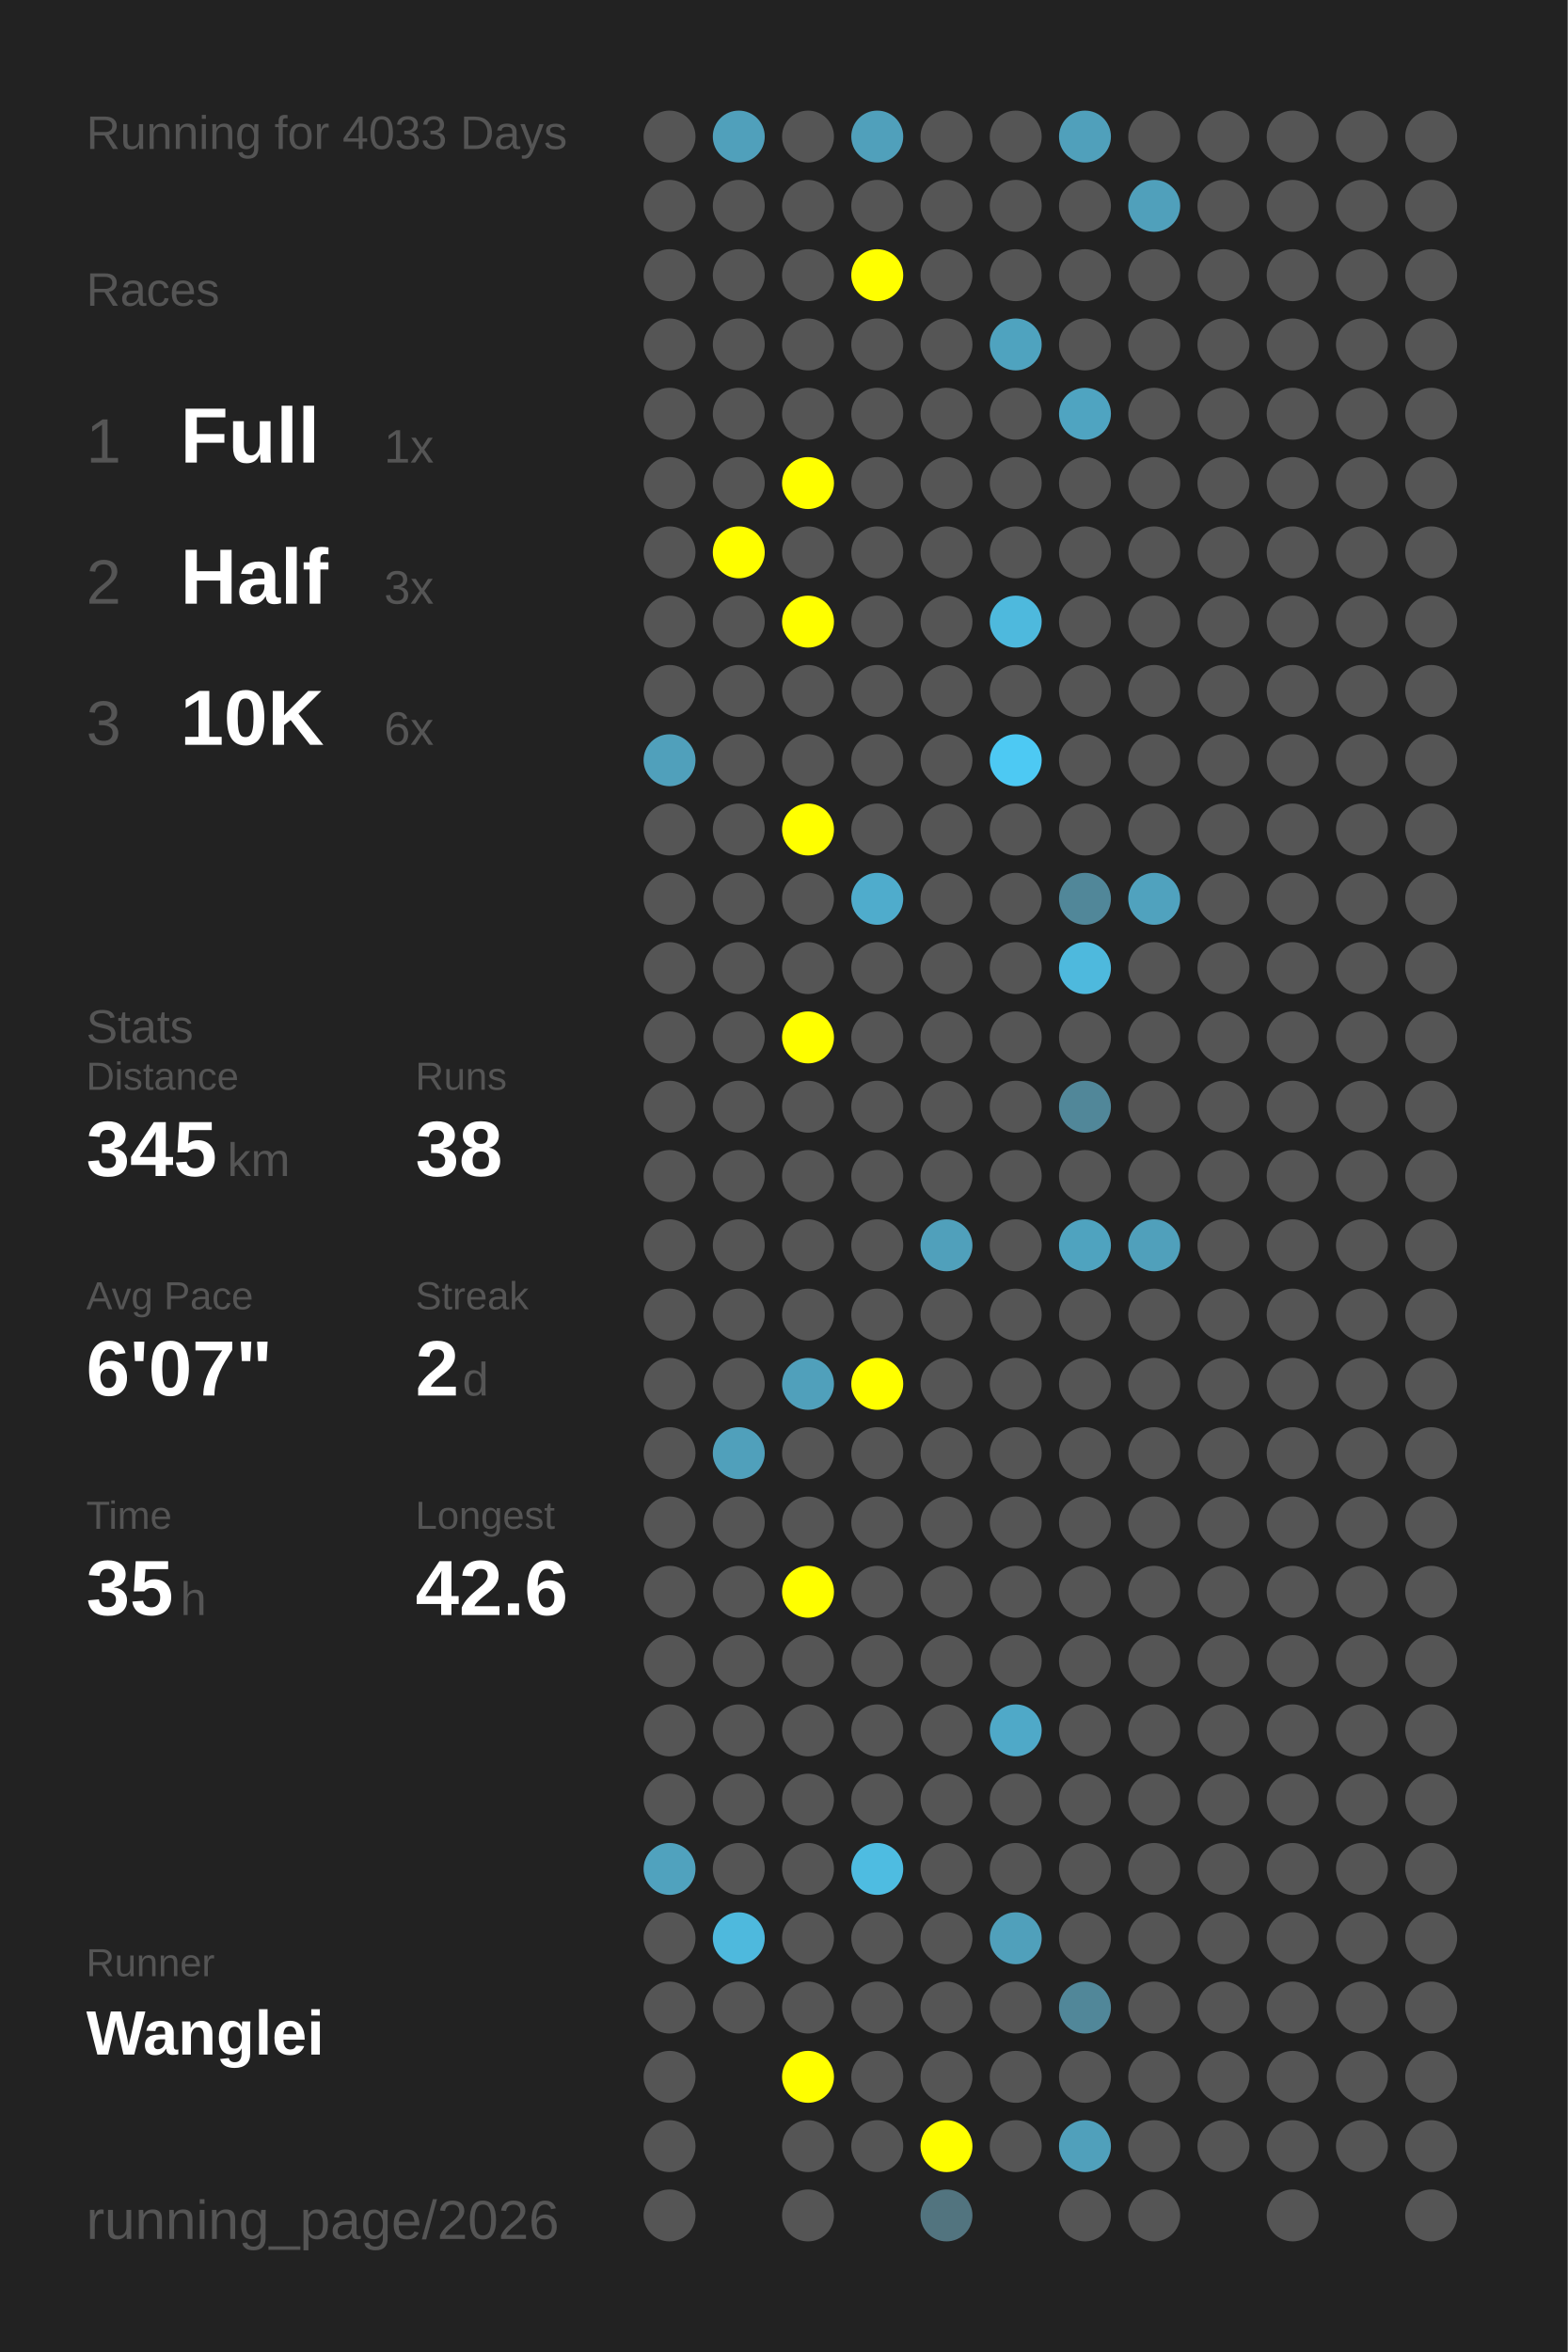
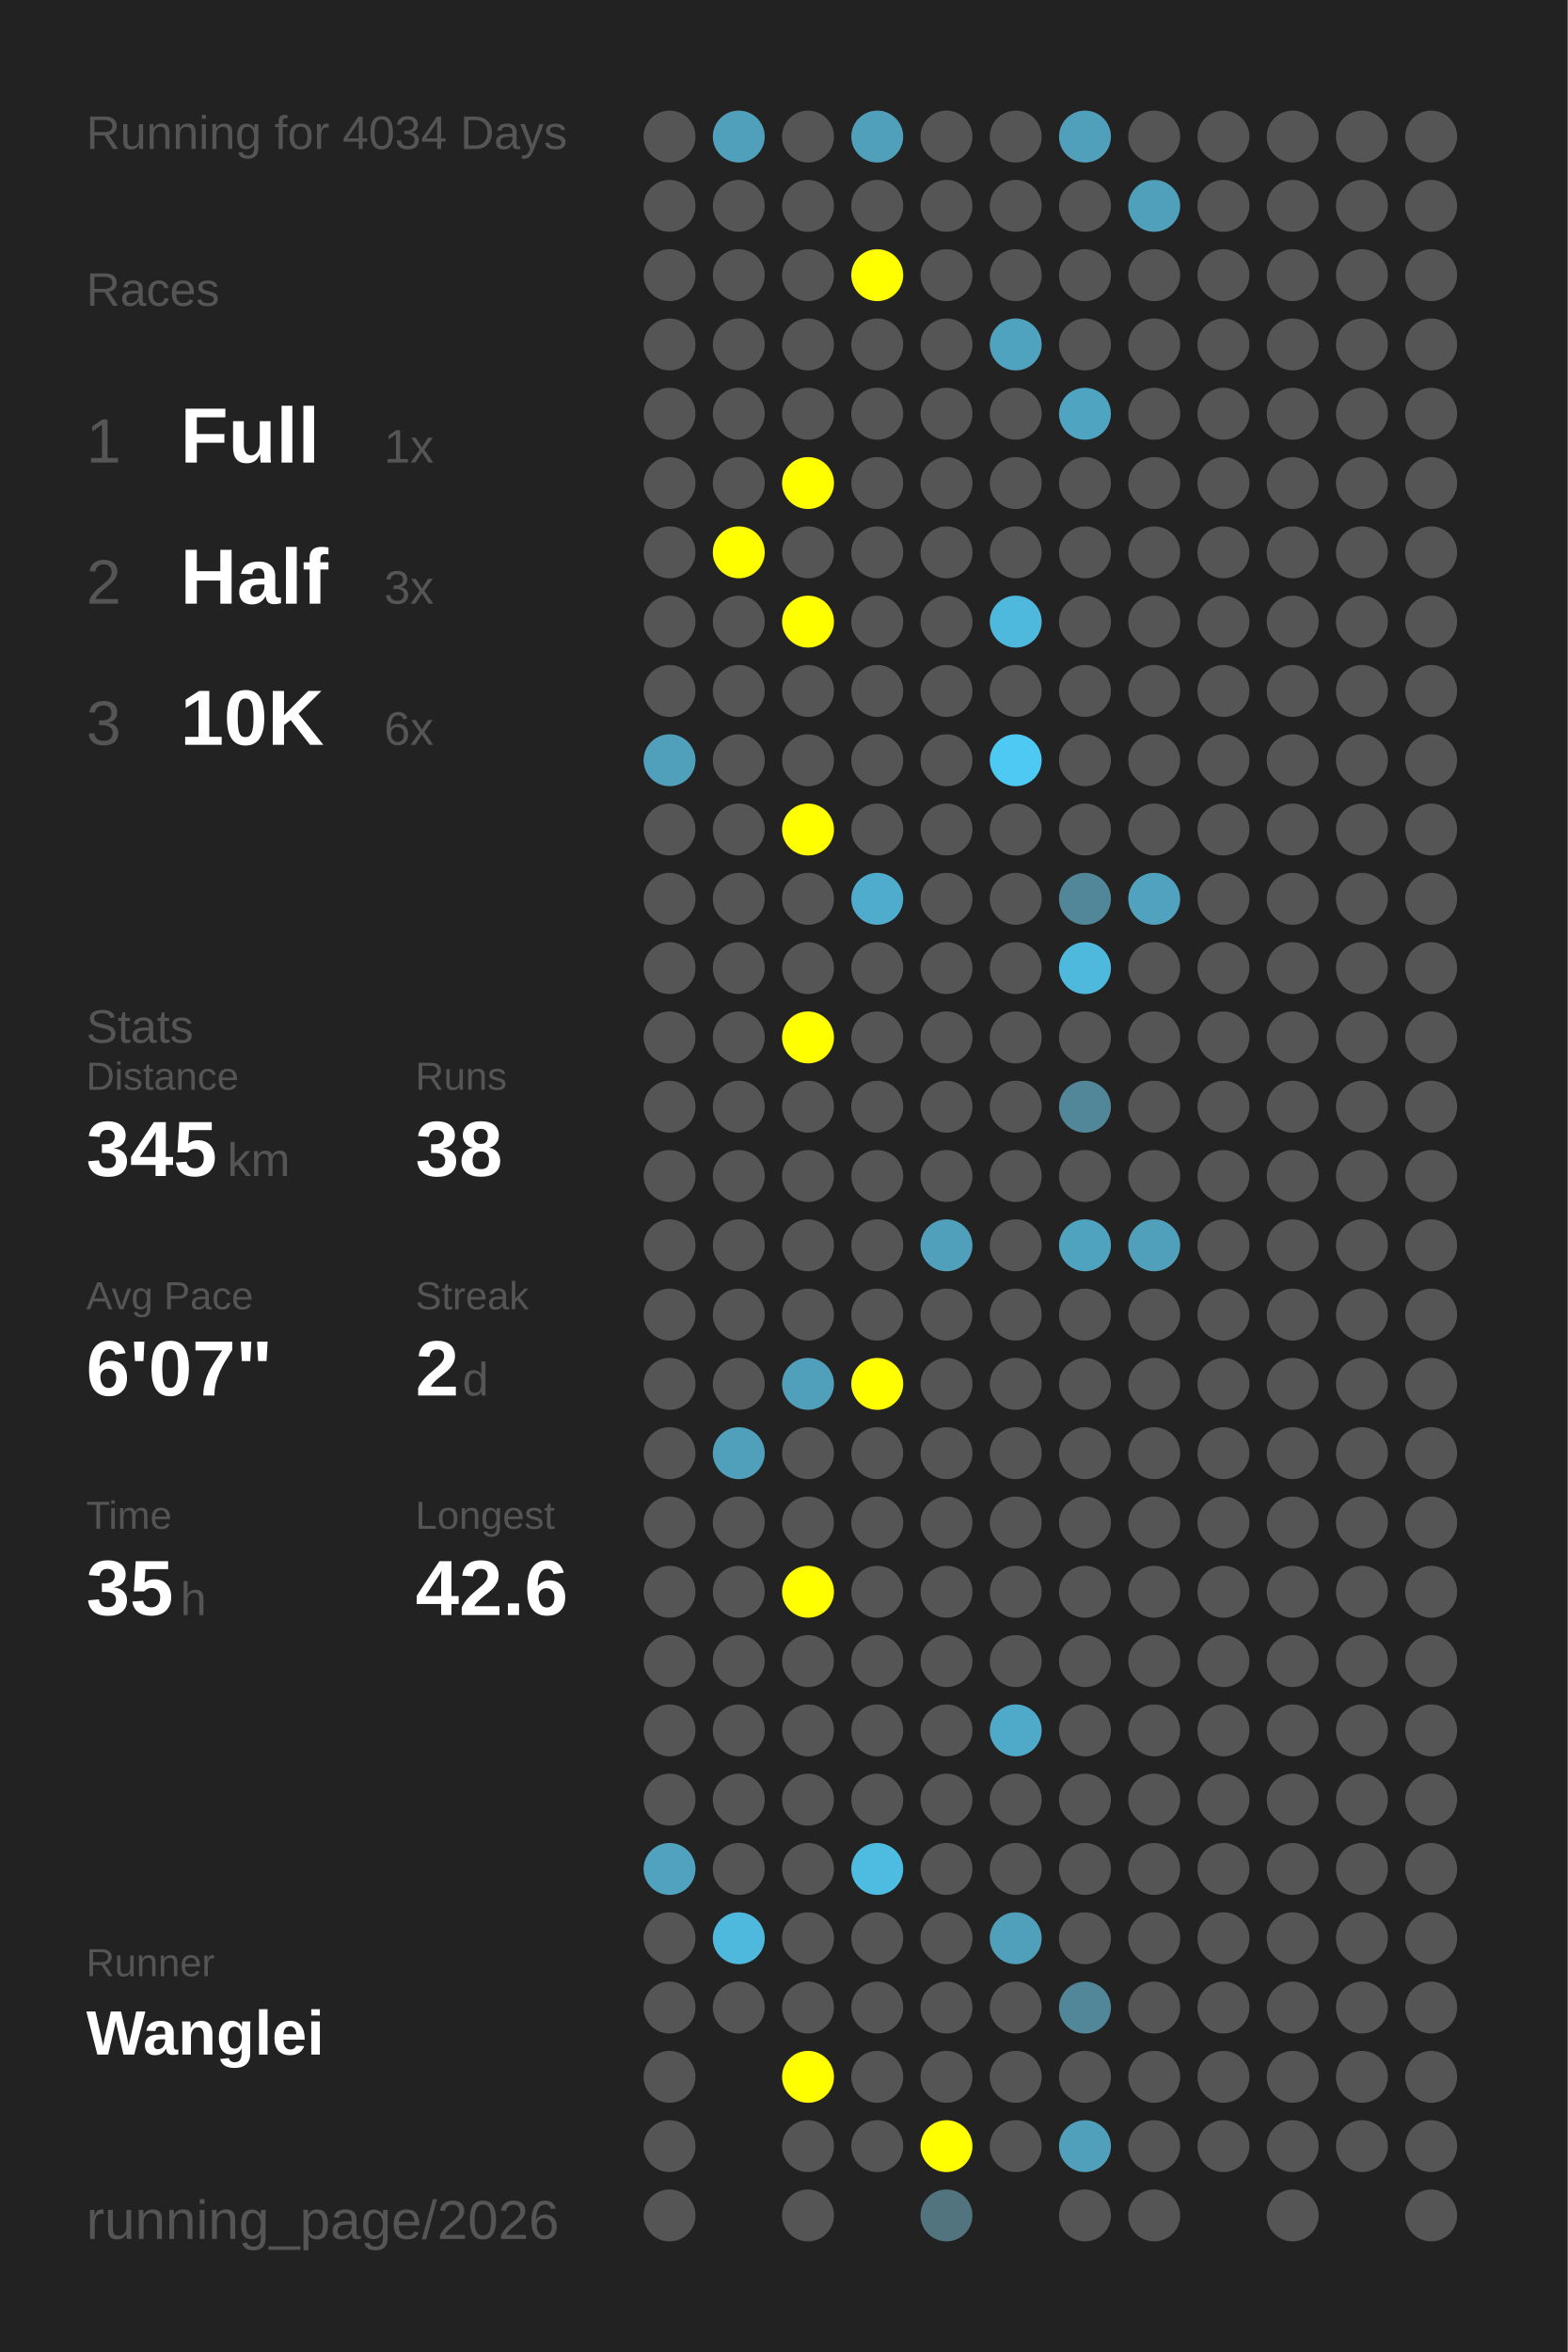
<svg xmlns="http://www.w3.org/2000/svg" baseProfile="full" height="300mm" version="1.1" viewBox="0,0,200,300" width="200mm">
  <defs />
  <rect fill="#222222" height="300" width="200" x="0" y="0" />
-   <text fill="#555555" style="font-size:6px; font-family:Arial;" x="11" y="19">Running for 4033 Days</text>
+   <text fill="#555555" style="font-size:6px; font-family:Arial;" x="11" y="19">Running for 4034 Days</text>
  <text fill="#555555" style="font-size:6px; font-family:Arial;" x="11" y="39">Races</text>
  <text fill="#555555" style="font-size:8px; font-family:Arial;" x="11" y="59">1</text>
  <text fill="#FFFFFF" style="font-size:10px; font-family:Arial; font-weight:bold;" x="23" y="59">Full</text>
  <text fill="#555555" style="font-size:6px; font-family:Arial;" x="49" y="59">1x</text>
  <text fill="#555555" style="font-size:8px; font-family:Arial;" x="11" y="77">2</text>
  <text fill="#FFFFFF" style="font-size:10px; font-family:Arial; font-weight:bold;" x="23" y="77">Half</text>
  <text fill="#555555" style="font-size:6px; font-family:Arial;" x="49" y="77">3x</text>
  <text fill="#555555" style="font-size:8px; font-family:Arial;" x="11" y="95">3</text>
  <text fill="#FFFFFF" style="font-size:10px; font-family:Arial; font-weight:bold;" x="23" y="95">10K</text>
  <text fill="#555555" style="font-size:6px; font-family:Arial;" x="49" y="95">6x</text>
  <text fill="#555555" style="font-size:6px; font-family:Arial;" x="11" y="133">Stats</text>
  <text fill="#555555" style="font-size:5px; font-family:Arial;" x="11" y="139">Distance</text>
  <text fill="#FFFFFF" style="font-size:10px; font-family:Arial; font-weight:bold;" x="11" y="150">345</text>
  <text fill="#555555" style="font-size:6px; font-family:Arial;" x="29" y="150">km</text>
  <text fill="#555555" style="font-size:5px; font-family:Arial;" x="53" y="139">Runs</text>
  <text fill="#FFFFFF" style="font-size:10px; font-family:Arial; font-weight:bold;" x="53" y="150">38</text>
  <text fill="#555555" style="font-size:5px; font-family:Arial;" x="11" y="167">Avg Pace</text>
  <text fill="#FFFFFF" style="font-size:10px; font-family:Arial; font-weight:bold;" x="11" y="178">6'07"</text>
  <text fill="#555555" style="font-size:5px; font-family:Arial;" x="53" y="167">Streak</text>
  <text fill="#FFFFFF" style="font-size:10px; font-family:Arial; font-weight:bold;" x="53" y="178">2</text>
  <text fill="#555555" style="font-size:6px; font-family:Arial;" x="59" y="178">d</text>
  <text fill="#555555" style="font-size:5px; font-family:Arial;" x="11" y="195">Time</text>
  <text fill="#FFFFFF" style="font-size:10px; font-family:Arial; font-weight:bold;" x="11" y="206">35</text>
  <text fill="#555555" style="font-size:6px; font-family:Arial;" x="23" y="206">h</text>
  <text fill="#555555" style="font-size:5px; font-family:Arial;" x="53" y="195">Longest</text>
  <text fill="#FFFFFF" style="font-size:10px; font-family:Arial; font-weight:bold;" x="53" y="206">42.6</text>
  <text fill="#555555" style="font-size:5px; font-family:Arial;" x="11" y="252.065">Runner</text>
  <text fill="#FFFFFF" style="font-size:8px; font-family:Arial; font-weight:bold;" x="11" y="262.065">Wanglei</text>
  <text fill="#555555" style="font-size:7px; font-family:Arial;" x="11" y="285.581">running_page/2026</text>
  <circle cx="85.417" cy="17.419" fill="#555555" r="3.312" />
  <circle cx="85.417" cy="26.258" fill="#555555" r="3.312" />
  <circle cx="85.417" cy="35.097" fill="#555555" r="3.312" />
  <circle cx="85.417" cy="43.935" fill="#555555" r="3.312" />
  <circle cx="85.417" cy="52.774" fill="#555555" r="3.312" />
  <circle cx="85.417" cy="61.613" fill="#555555" r="3.312" />
  <circle cx="85.417" cy="70.452" fill="#555555" r="3.312" />
  <circle cx="85.417" cy="79.29" fill="#555555" r="3.312" />
  <circle cx="85.417" cy="88.129" fill="#555555" r="3.312" />
  <circle cx="85.417" cy="96.968" fill="#50a0bb" r="3.312" />
  <circle cx="85.417" cy="105.806" fill="#555555" r="3.312" />
  <circle cx="85.417" cy="114.645" fill="#555555" r="3.312" />
  <circle cx="85.417" cy="123.484" fill="#555555" r="3.312" />
  <circle cx="85.417" cy="132.323" fill="#555555" r="3.312" />
  <circle cx="85.417" cy="141.161" fill="#555555" r="3.312" />
  <circle cx="85.417" cy="150" fill="#555555" r="3.312" />
  <circle cx="85.417" cy="158.839" fill="#555555" r="3.312" />
  <circle cx="85.417" cy="167.677" fill="#555555" r="3.312" />
  <circle cx="85.417" cy="176.516" fill="#555555" r="3.312" />
  <circle cx="85.417" cy="185.355" fill="#555555" r="3.312" />
  <circle cx="85.417" cy="194.194" fill="#555555" r="3.312" />
  <circle cx="85.417" cy="203.032" fill="#555555" r="3.312" />
  <circle cx="85.417" cy="211.871" fill="#555555" r="3.312" />
  <circle cx="85.417" cy="220.71" fill="#555555" r="3.312" />
  <circle cx="85.417" cy="229.548" fill="#555555" r="3.312" />
  <circle cx="85.417" cy="238.387" fill="#50a2be" r="3.312" />
  <circle cx="85.417" cy="247.226" fill="#555555" r="3.312" />
  <circle cx="85.417" cy="256.065" fill="#555555" r="3.312" />
  <circle cx="85.417" cy="264.903" fill="#555555" r="3.312" />
  <circle cx="85.417" cy="273.742" fill="#555555" r="3.312" />
  <circle cx="85.417" cy="282.581" fill="#555555" r="3.312" />
  <circle cx="94.25" cy="17.419" fill="#50a0bb" r="3.312" />
  <circle cx="94.25" cy="26.258" fill="#555555" r="3.312" />
  <circle cx="94.25" cy="35.097" fill="#555555" r="3.312" />
  <circle cx="94.25" cy="43.935" fill="#555555" r="3.312" />
  <circle cx="94.25" cy="52.774" fill="#555555" r="3.312" />
  <circle cx="94.25" cy="61.613" fill="#555555" r="3.312" />
  <circle cx="94.25" cy="70.452" fill="#FFFF00" r="3.312" />
  <circle cx="94.25" cy="79.29" fill="#555555" r="3.312" />
  <circle cx="94.25" cy="88.129" fill="#555555" r="3.312" />
  <circle cx="94.25" cy="96.968" fill="#555555" r="3.312" />
  <circle cx="94.25" cy="105.806" fill="#555555" r="3.312" />
  <circle cx="94.25" cy="114.645" fill="#555555" r="3.312" />
  <circle cx="94.25" cy="123.484" fill="#555555" r="3.312" />
  <circle cx="94.25" cy="132.323" fill="#555555" r="3.312" />
  <circle cx="94.25" cy="141.161" fill="#555555" r="3.312" />
  <circle cx="94.25" cy="150" fill="#555555" r="3.312" />
  <circle cx="94.25" cy="158.839" fill="#555555" r="3.312" />
  <circle cx="94.25" cy="167.677" fill="#555555" r="3.312" />
  <circle cx="94.25" cy="176.516" fill="#555555" r="3.312" />
  <circle cx="94.25" cy="185.355" fill="#50a0bb" r="3.312" />
  <circle cx="94.25" cy="194.194" fill="#555555" r="3.312" />
  <circle cx="94.25" cy="203.032" fill="#555555" r="3.312" />
  <circle cx="94.25" cy="211.871" fill="#555555" r="3.312" />
  <circle cx="94.25" cy="220.71" fill="#555555" r="3.312" />
  <circle cx="94.25" cy="229.548" fill="#555555" r="3.312" />
  <circle cx="94.25" cy="238.387" fill="#555555" r="3.312" />
  <circle cx="94.25" cy="247.226" fill="#4eb9dd" r="3.312" />
  <circle cx="94.25" cy="256.065" fill="#555555" r="3.312" />
  <circle cx="103.083" cy="17.419" fill="#555555" r="3.312" />
  <circle cx="103.083" cy="26.258" fill="#555555" r="3.312" />
  <circle cx="103.083" cy="35.097" fill="#555555" r="3.312" />
  <circle cx="103.083" cy="43.935" fill="#555555" r="3.312" />
  <circle cx="103.083" cy="52.774" fill="#555555" r="3.312" />
  <circle cx="103.083" cy="61.613" fill="#FFFF00" r="3.312" />
  <circle cx="103.083" cy="70.452" fill="#555555" r="3.312" />
  <circle cx="103.083" cy="79.29" fill="#FFFF00" r="3.312" />
  <circle cx="103.083" cy="88.129" fill="#555555" r="3.312" />
  <circle cx="103.083" cy="96.968" fill="#555555" r="3.312" />
  <circle cx="103.083" cy="105.806" fill="#FFFF00" r="3.312" />
  <circle cx="103.083" cy="114.645" fill="#555555" r="3.312" />
  <circle cx="103.083" cy="123.484" fill="#555555" r="3.312" />
  <circle cx="103.083" cy="132.323" fill="#FFFF00" r="3.312" />
  <circle cx="103.083" cy="141.161" fill="#555555" r="3.312" />
  <circle cx="103.083" cy="150" fill="#555555" r="3.312" />
  <circle cx="103.083" cy="158.839" fill="#555555" r="3.312" />
  <circle cx="103.083" cy="167.677" fill="#555555" r="3.312" />
  <circle cx="103.083" cy="176.516" fill="#50a0bb" r="3.312" />
  <circle cx="103.083" cy="185.355" fill="#555555" r="3.312" />
  <circle cx="103.083" cy="194.194" fill="#555555" r="3.312" />
  <circle cx="103.083" cy="203.032" fill="#FFFF00" r="3.312" />
  <circle cx="103.083" cy="211.871" fill="#555555" r="3.312" />
  <circle cx="103.083" cy="220.71" fill="#555555" r="3.312" />
  <circle cx="103.083" cy="229.548" fill="#555555" r="3.312" />
  <circle cx="103.083" cy="238.387" fill="#555555" r="3.312" />
  <circle cx="103.083" cy="247.226" fill="#555555" r="3.312" />
  <circle cx="103.083" cy="256.065" fill="#555555" r="3.312" />
  <circle cx="103.083" cy="264.903" fill="#FFFF00" r="3.312" />
  <circle cx="103.083" cy="273.742" fill="#555555" r="3.312" />
  <circle cx="103.083" cy="282.581" fill="#555555" r="3.312" />
  <circle cx="111.917" cy="17.419" fill="#50a0bb" r="3.312" />
  <circle cx="111.917" cy="26.258" fill="#555555" r="3.312" />
  <circle cx="111.917" cy="35.097" fill="#FFFF00" r="3.312" />
  <circle cx="111.917" cy="43.935" fill="#555555" r="3.312" />
  <circle cx="111.917" cy="52.774" fill="#555555" r="3.312" />
  <circle cx="111.917" cy="61.613" fill="#555555" r="3.312" />
  <circle cx="111.917" cy="70.452" fill="#555555" r="3.312" />
  <circle cx="111.917" cy="79.29" fill="#555555" r="3.312" />
  <circle cx="111.917" cy="88.129" fill="#555555" r="3.312" />
  <circle cx="111.917" cy="96.968" fill="#555555" r="3.312" />
  <circle cx="111.917" cy="105.806" fill="#555555" r="3.312" />
  <circle cx="111.917" cy="114.645" fill="#4faccc" r="3.312" />
  <circle cx="111.917" cy="123.484" fill="#555555" r="3.312" />
  <circle cx="111.917" cy="132.323" fill="#555555" r="3.312" />
  <circle cx="111.917" cy="141.161" fill="#555555" r="3.312" />
  <circle cx="111.917" cy="150" fill="#555555" r="3.312" />
  <circle cx="111.917" cy="158.839" fill="#555555" r="3.312" />
  <circle cx="111.917" cy="167.677" fill="#555555" r="3.312" />
  <circle cx="111.917" cy="176.516" fill="#FFFF00" r="3.312" />
  <circle cx="111.917" cy="185.355" fill="#555555" r="3.312" />
  <circle cx="111.917" cy="194.194" fill="#555555" r="3.312" />
  <circle cx="111.917" cy="203.032" fill="#555555" r="3.312" />
  <circle cx="111.917" cy="211.871" fill="#555555" r="3.312" />
  <circle cx="111.917" cy="220.71" fill="#555555" r="3.312" />
  <circle cx="111.917" cy="229.548" fill="#555555" r="3.312" />
  <circle cx="111.917" cy="238.387" fill="#4ebce1" r="3.312" />
  <circle cx="111.917" cy="247.226" fill="#555555" r="3.312" />
  <circle cx="111.917" cy="256.065" fill="#555555" r="3.312" />
  <circle cx="111.917" cy="264.903" fill="#555555" r="3.312" />
  <circle cx="111.917" cy="273.742" fill="#555555" r="3.312" />
  <circle cx="120.75" cy="17.419" fill="#555555" r="3.312" />
  <circle cx="120.75" cy="26.258" fill="#555555" r="3.312" />
  <circle cx="120.75" cy="35.097" fill="#555555" r="3.312" />
  <circle cx="120.75" cy="43.935" fill="#555555" r="3.312" />
  <circle cx="120.75" cy="52.774" fill="#555555" r="3.312" />
  <circle cx="120.75" cy="61.613" fill="#555555" r="3.312" />
  <circle cx="120.75" cy="70.452" fill="#555555" r="3.312" />
  <circle cx="120.75" cy="79.29" fill="#555555" r="3.312" />
  <circle cx="120.75" cy="88.129" fill="#555555" r="3.312" />
  <circle cx="120.75" cy="96.968" fill="#555555" r="3.312" />
  <circle cx="120.75" cy="105.806" fill="#555555" r="3.312" />
  <circle cx="120.75" cy="114.645" fill="#555555" r="3.312" />
  <circle cx="120.75" cy="123.484" fill="#555555" r="3.312" />
  <circle cx="120.75" cy="132.323" fill="#555555" r="3.312" />
  <circle cx="120.75" cy="141.161" fill="#555555" r="3.312" />
  <circle cx="120.75" cy="150" fill="#555555" r="3.312" />
  <circle cx="120.75" cy="158.839" fill="#50a0bb" r="3.312" />
  <circle cx="120.75" cy="167.677" fill="#555555" r="3.312" />
  <circle cx="120.75" cy="176.516" fill="#555555" r="3.312" />
  <circle cx="120.75" cy="185.355" fill="#555555" r="3.312" />
  <circle cx="120.75" cy="194.194" fill="#555555" r="3.312" />
  <circle cx="120.75" cy="203.032" fill="#555555" r="3.312" />
  <circle cx="120.75" cy="211.871" fill="#555555" r="3.312" />
  <circle cx="120.75" cy="220.71" fill="#555555" r="3.312" />
  <circle cx="120.75" cy="229.548" fill="#555555" r="3.312" />
  <circle cx="120.75" cy="238.387" fill="#555555" r="3.312" />
  <circle cx="120.75" cy="247.226" fill="#555555" r="3.312" />
  <circle cx="120.75" cy="256.065" fill="#555555" r="3.312" />
  <circle cx="120.75" cy="264.903" fill="#555555" r="3.312" />
  <circle cx="120.75" cy="273.742" fill="#FFFF00" r="3.312" />
  <circle cx="120.75" cy="282.581" fill="#52747f" r="3.312" />
  <circle cx="129.583" cy="17.419" fill="#555555" r="3.312" />
  <circle cx="129.583" cy="26.258" fill="#555555" r="3.312" />
  <circle cx="129.583" cy="35.097" fill="#555555" r="3.312" />
  <circle cx="129.583" cy="43.935" fill="#4fa3bf" r="3.312" />
  <circle cx="129.583" cy="52.774" fill="#555555" r="3.312" />
  <circle cx="129.583" cy="61.613" fill="#555555" r="3.312" />
  <circle cx="129.583" cy="70.452" fill="#555555" r="3.312" />
  <circle cx="129.583" cy="79.29" fill="#4eb9dd" r="3.312" />
  <circle cx="129.583" cy="88.129" fill="#555555" r="3.312" />
  <circle cx="129.583" cy="96.968" fill="#4dc9f3" r="3.312" />
  <circle cx="129.583" cy="105.806" fill="#555555" r="3.312" />
  <circle cx="129.583" cy="114.645" fill="#555555" r="3.312" />
  <circle cx="129.583" cy="123.484" fill="#555555" r="3.312" />
  <circle cx="129.583" cy="132.323" fill="#555555" r="3.312" />
  <circle cx="129.583" cy="141.161" fill="#555555" r="3.312" />
  <circle cx="129.583" cy="150" fill="#555555" r="3.312" />
  <circle cx="129.583" cy="158.839" fill="#555555" r="3.312" />
  <circle cx="129.583" cy="167.677" fill="#555555" r="3.312" />
  <circle cx="129.583" cy="176.516" fill="#555555" r="3.312" />
  <circle cx="129.583" cy="185.355" fill="#555555" r="3.312" />
  <circle cx="129.583" cy="194.194" fill="#555555" r="3.312" />
  <circle cx="129.583" cy="203.032" fill="#555555" r="3.312" />
  <circle cx="129.583" cy="211.871" fill="#555555" r="3.312" />
  <circle cx="129.583" cy="220.71" fill="#4fa9c8" r="3.312" />
  <circle cx="129.583" cy="229.548" fill="#555555" r="3.312" />
  <circle cx="129.583" cy="238.387" fill="#555555" r="3.312" />
  <circle cx="129.583" cy="247.226" fill="#50a0bb" r="3.312" />
  <circle cx="129.583" cy="256.065" fill="#555555" r="3.312" />
  <circle cx="129.583" cy="264.903" fill="#555555" r="3.312" />
  <circle cx="129.583" cy="273.742" fill="#555555" r="3.312" />
  <circle cx="138.417" cy="17.419" fill="#50a0bb" r="3.312" />
  <circle cx="138.417" cy="26.258" fill="#555555" r="3.312" />
  <circle cx="138.417" cy="35.097" fill="#555555" r="3.312" />
  <circle cx="138.417" cy="43.935" fill="#555555" r="3.312" />
  <circle cx="138.417" cy="52.774" fill="#4fa4c1" r="3.312" />
  <circle cx="138.417" cy="61.613" fill="#555555" r="3.312" />
  <circle cx="138.417" cy="70.452" fill="#555555" r="3.312" />
  <circle cx="138.417" cy="79.29" fill="#555555" r="3.312" />
  <circle cx="138.417" cy="88.129" fill="#555555" r="3.312" />
  <circle cx="138.417" cy="96.968" fill="#555555" r="3.312" />
  <circle cx="138.417" cy="105.806" fill="#555555" r="3.312" />
  <circle cx="138.417" cy="114.645" fill="#518799" r="3.312" />
  <circle cx="138.417" cy="123.484" fill="#4eb9dd" r="3.312" />
  <circle cx="138.417" cy="132.323" fill="#555555" r="3.312" />
  <circle cx="138.417" cy="141.161" fill="#518799" r="3.312" />
  <circle cx="138.417" cy="150" fill="#555555" r="3.312" />
  <circle cx="138.417" cy="158.839" fill="#4fa3bf" r="3.312" />
  <circle cx="138.417" cy="167.677" fill="#555555" r="3.312" />
  <circle cx="138.417" cy="176.516" fill="#555555" r="3.312" />
  <circle cx="138.417" cy="185.355" fill="#555555" r="3.312" />
  <circle cx="138.417" cy="194.194" fill="#555555" r="3.312" />
  <circle cx="138.417" cy="203.032" fill="#555555" r="3.312" />
  <circle cx="138.417" cy="211.871" fill="#555555" r="3.312" />
  <circle cx="138.417" cy="220.71" fill="#555555" r="3.312" />
  <circle cx="138.417" cy="229.548" fill="#555555" r="3.312" />
  <circle cx="138.417" cy="238.387" fill="#555555" r="3.312" />
  <circle cx="138.417" cy="247.226" fill="#555555" r="3.312" />
  <circle cx="138.417" cy="256.065" fill="#518799" r="3.312" />
  <circle cx="138.417" cy="264.903" fill="#555555" r="3.312" />
  <circle cx="138.417" cy="273.742" fill="#50a0bb" r="3.312" />
  <circle cx="138.417" cy="282.581" fill="#555555" r="3.312" />
  <circle cx="147.25" cy="17.419" fill="#555555" r="3.312" />
  <circle cx="147.25" cy="26.258" fill="#50a0bb" r="3.312" />
  <circle cx="147.25" cy="35.097" fill="#555555" r="3.312" />
  <circle cx="147.25" cy="43.935" fill="#555555" r="3.312" />
  <circle cx="147.25" cy="52.774" fill="#555555" r="3.312" />
  <circle cx="147.25" cy="61.613" fill="#555555" r="3.312" />
  <circle cx="147.25" cy="70.452" fill="#555555" r="3.312" />
  <circle cx="147.25" cy="79.29" fill="#555555" r="3.312" />
  <circle cx="147.25" cy="88.129" fill="#555555" r="3.312" />
  <circle cx="147.25" cy="96.968" fill="#555555" r="3.312" />
  <circle cx="147.25" cy="105.806" fill="#555555" r="3.312" />
  <circle cx="147.25" cy="114.645" fill="#50a2be" r="3.312" />
  <circle cx="147.25" cy="123.484" fill="#555555" r="3.312" />
  <circle cx="147.25" cy="132.323" fill="#555555" r="3.312" />
  <circle cx="147.25" cy="141.161" fill="#555555" r="3.312" />
  <circle cx="147.25" cy="150" fill="#555555" r="3.312" />
  <circle cx="147.25" cy="158.839" fill="#50a0bb" r="3.312" />
  <circle cx="147.25" cy="167.677" fill="#555555" r="3.312" />
  <circle cx="147.25" cy="176.516" fill="#555555" r="3.312" />
  <circle cx="147.25" cy="185.355" fill="#555555" r="3.312" />
  <circle cx="147.25" cy="194.194" fill="#555555" r="3.312" />
  <circle cx="147.25" cy="203.032" fill="#555555" r="3.312" />
  <circle cx="147.25" cy="211.871" fill="#555555" r="3.312" />
  <circle cx="147.25" cy="220.71" fill="#555555" r="3.312" />
  <circle cx="147.25" cy="229.548" fill="#555555" r="3.312" />
  <circle cx="147.25" cy="238.387" fill="#555555" r="3.312" />
  <circle cx="147.25" cy="247.226" fill="#555555" r="3.312" />
  <circle cx="147.25" cy="256.065" fill="#555555" r="3.312" />
  <circle cx="147.25" cy="264.903" fill="#555555" r="3.312" />
  <circle cx="147.25" cy="273.742" fill="#555555" r="3.312" />
  <circle cx="147.25" cy="282.581" fill="#555555" r="3.312" />
  <circle cx="156.083" cy="17.419" fill="#555555" r="3.312" />
  <circle cx="156.083" cy="26.258" fill="#555555" r="3.312" />
  <circle cx="156.083" cy="35.097" fill="#555555" r="3.312" />
  <circle cx="156.083" cy="43.935" fill="#555555" r="3.312" />
  <circle cx="156.083" cy="52.774" fill="#555555" r="3.312" />
  <circle cx="156.083" cy="61.613" fill="#555555" r="3.312" />
  <circle cx="156.083" cy="70.452" fill="#555555" r="3.312" />
  <circle cx="156.083" cy="79.29" fill="#555555" r="3.312" />
  <circle cx="156.083" cy="88.129" fill="#555555" r="3.312" />
  <circle cx="156.083" cy="96.968" fill="#555555" r="3.312" />
  <circle cx="156.083" cy="105.806" fill="#555555" r="3.312" />
  <circle cx="156.083" cy="114.645" fill="#555555" r="3.312" />
  <circle cx="156.083" cy="123.484" fill="#555555" r="3.312" />
  <circle cx="156.083" cy="132.323" fill="#555555" r="3.312" />
  <circle cx="156.083" cy="141.161" fill="#555555" r="3.312" />
  <circle cx="156.083" cy="150" fill="#555555" r="3.312" />
  <circle cx="156.083" cy="158.839" fill="#555555" r="3.312" />
  <circle cx="156.083" cy="167.677" fill="#555555" r="3.312" />
  <circle cx="156.083" cy="176.516" fill="#555555" r="3.312" />
  <circle cx="156.083" cy="185.355" fill="#555555" r="3.312" />
  <circle cx="156.083" cy="194.194" fill="#555555" r="3.312" />
  <circle cx="156.083" cy="203.032" fill="#555555" r="3.312" />
  <circle cx="156.083" cy="211.871" fill="#555555" r="3.312" />
  <circle cx="156.083" cy="220.71" fill="#555555" r="3.312" />
  <circle cx="156.083" cy="229.548" fill="#555555" r="3.312" />
  <circle cx="156.083" cy="238.387" fill="#555555" r="3.312" />
  <circle cx="156.083" cy="247.226" fill="#555555" r="3.312" />
  <circle cx="156.083" cy="256.065" fill="#555555" r="3.312" />
  <circle cx="156.083" cy="264.903" fill="#555555" r="3.312" />
  <circle cx="156.083" cy="273.742" fill="#555555" r="3.312" />
  <circle cx="164.917" cy="17.419" fill="#555555" r="3.312" />
  <circle cx="164.917" cy="26.258" fill="#555555" r="3.312" />
  <circle cx="164.917" cy="35.097" fill="#555555" r="3.312" />
  <circle cx="164.917" cy="43.935" fill="#555555" r="3.312" />
  <circle cx="164.917" cy="52.774" fill="#555555" r="3.312" />
  <circle cx="164.917" cy="61.613" fill="#555555" r="3.312" />
  <circle cx="164.917" cy="70.452" fill="#555555" r="3.312" />
  <circle cx="164.917" cy="79.29" fill="#555555" r="3.312" />
  <circle cx="164.917" cy="88.129" fill="#555555" r="3.312" />
  <circle cx="164.917" cy="96.968" fill="#555555" r="3.312" />
  <circle cx="164.917" cy="105.806" fill="#555555" r="3.312" />
  <circle cx="164.917" cy="114.645" fill="#555555" r="3.312" />
  <circle cx="164.917" cy="123.484" fill="#555555" r="3.312" />
  <circle cx="164.917" cy="132.323" fill="#555555" r="3.312" />
  <circle cx="164.917" cy="141.161" fill="#555555" r="3.312" />
  <circle cx="164.917" cy="150" fill="#555555" r="3.312" />
  <circle cx="164.917" cy="158.839" fill="#555555" r="3.312" />
  <circle cx="164.917" cy="167.677" fill="#555555" r="3.312" />
  <circle cx="164.917" cy="176.516" fill="#555555" r="3.312" />
  <circle cx="164.917" cy="185.355" fill="#555555" r="3.312" />
  <circle cx="164.917" cy="194.194" fill="#555555" r="3.312" />
  <circle cx="164.917" cy="203.032" fill="#555555" r="3.312" />
  <circle cx="164.917" cy="211.871" fill="#555555" r="3.312" />
  <circle cx="164.917" cy="220.71" fill="#555555" r="3.312" />
  <circle cx="164.917" cy="229.548" fill="#555555" r="3.312" />
  <circle cx="164.917" cy="238.387" fill="#555555" r="3.312" />
  <circle cx="164.917" cy="247.226" fill="#555555" r="3.312" />
  <circle cx="164.917" cy="256.065" fill="#555555" r="3.312" />
  <circle cx="164.917" cy="264.903" fill="#555555" r="3.312" />
  <circle cx="164.917" cy="273.742" fill="#555555" r="3.312" />
  <circle cx="164.917" cy="282.581" fill="#555555" r="3.312" />
  <circle cx="173.75" cy="17.419" fill="#555555" r="3.312" />
  <circle cx="173.75" cy="26.258" fill="#555555" r="3.312" />
  <circle cx="173.75" cy="35.097" fill="#555555" r="3.312" />
  <circle cx="173.75" cy="43.935" fill="#555555" r="3.312" />
  <circle cx="173.75" cy="52.774" fill="#555555" r="3.312" />
  <circle cx="173.75" cy="61.613" fill="#555555" r="3.312" />
  <circle cx="173.75" cy="70.452" fill="#555555" r="3.312" />
  <circle cx="173.75" cy="79.29" fill="#555555" r="3.312" />
  <circle cx="173.75" cy="88.129" fill="#555555" r="3.312" />
  <circle cx="173.75" cy="96.968" fill="#555555" r="3.312" />
  <circle cx="173.75" cy="105.806" fill="#555555" r="3.312" />
  <circle cx="173.75" cy="114.645" fill="#555555" r="3.312" />
  <circle cx="173.75" cy="123.484" fill="#555555" r="3.312" />
  <circle cx="173.75" cy="132.323" fill="#555555" r="3.312" />
  <circle cx="173.75" cy="141.161" fill="#555555" r="3.312" />
  <circle cx="173.75" cy="150" fill="#555555" r="3.312" />
  <circle cx="173.75" cy="158.839" fill="#555555" r="3.312" />
  <circle cx="173.75" cy="167.677" fill="#555555" r="3.312" />
  <circle cx="173.75" cy="176.516" fill="#555555" r="3.312" />
  <circle cx="173.75" cy="185.355" fill="#555555" r="3.312" />
  <circle cx="173.75" cy="194.194" fill="#555555" r="3.312" />
  <circle cx="173.75" cy="203.032" fill="#555555" r="3.312" />
  <circle cx="173.75" cy="211.871" fill="#555555" r="3.312" />
  <circle cx="173.75" cy="220.71" fill="#555555" r="3.312" />
  <circle cx="173.75" cy="229.548" fill="#555555" r="3.312" />
  <circle cx="173.75" cy="238.387" fill="#555555" r="3.312" />
  <circle cx="173.75" cy="247.226" fill="#555555" r="3.312" />
  <circle cx="173.75" cy="256.065" fill="#555555" r="3.312" />
  <circle cx="173.75" cy="264.903" fill="#555555" r="3.312" />
  <circle cx="173.75" cy="273.742" fill="#555555" r="3.312" />
  <circle cx="182.583" cy="17.419" fill="#555555" r="3.312" />
  <circle cx="182.583" cy="26.258" fill="#555555" r="3.312" />
  <circle cx="182.583" cy="35.097" fill="#555555" r="3.312" />
  <circle cx="182.583" cy="43.935" fill="#555555" r="3.312" />
  <circle cx="182.583" cy="52.774" fill="#555555" r="3.312" />
  <circle cx="182.583" cy="61.613" fill="#555555" r="3.312" />
  <circle cx="182.583" cy="70.452" fill="#555555" r="3.312" />
  <circle cx="182.583" cy="79.29" fill="#555555" r="3.312" />
  <circle cx="182.583" cy="88.129" fill="#555555" r="3.312" />
  <circle cx="182.583" cy="96.968" fill="#555555" r="3.312" />
  <circle cx="182.583" cy="105.806" fill="#555555" r="3.312" />
  <circle cx="182.583" cy="114.645" fill="#555555" r="3.312" />
  <circle cx="182.583" cy="123.484" fill="#555555" r="3.312" />
  <circle cx="182.583" cy="132.323" fill="#555555" r="3.312" />
  <circle cx="182.583" cy="141.161" fill="#555555" r="3.312" />
  <circle cx="182.583" cy="150" fill="#555555" r="3.312" />
  <circle cx="182.583" cy="158.839" fill="#555555" r="3.312" />
  <circle cx="182.583" cy="167.677" fill="#555555" r="3.312" />
  <circle cx="182.583" cy="176.516" fill="#555555" r="3.312" />
  <circle cx="182.583" cy="185.355" fill="#555555" r="3.312" />
  <circle cx="182.583" cy="194.194" fill="#555555" r="3.312" />
  <circle cx="182.583" cy="203.032" fill="#555555" r="3.312" />
  <circle cx="182.583" cy="211.871" fill="#555555" r="3.312" />
  <circle cx="182.583" cy="220.71" fill="#555555" r="3.312" />
  <circle cx="182.583" cy="229.548" fill="#555555" r="3.312" />
  <circle cx="182.583" cy="238.387" fill="#555555" r="3.312" />
  <circle cx="182.583" cy="247.226" fill="#555555" r="3.312" />
  <circle cx="182.583" cy="256.065" fill="#555555" r="3.312" />
  <circle cx="182.583" cy="264.903" fill="#555555" r="3.312" />
  <circle cx="182.583" cy="273.742" fill="#555555" r="3.312" />
  <circle cx="182.583" cy="282.581" fill="#555555" r="3.312" />
</svg>
